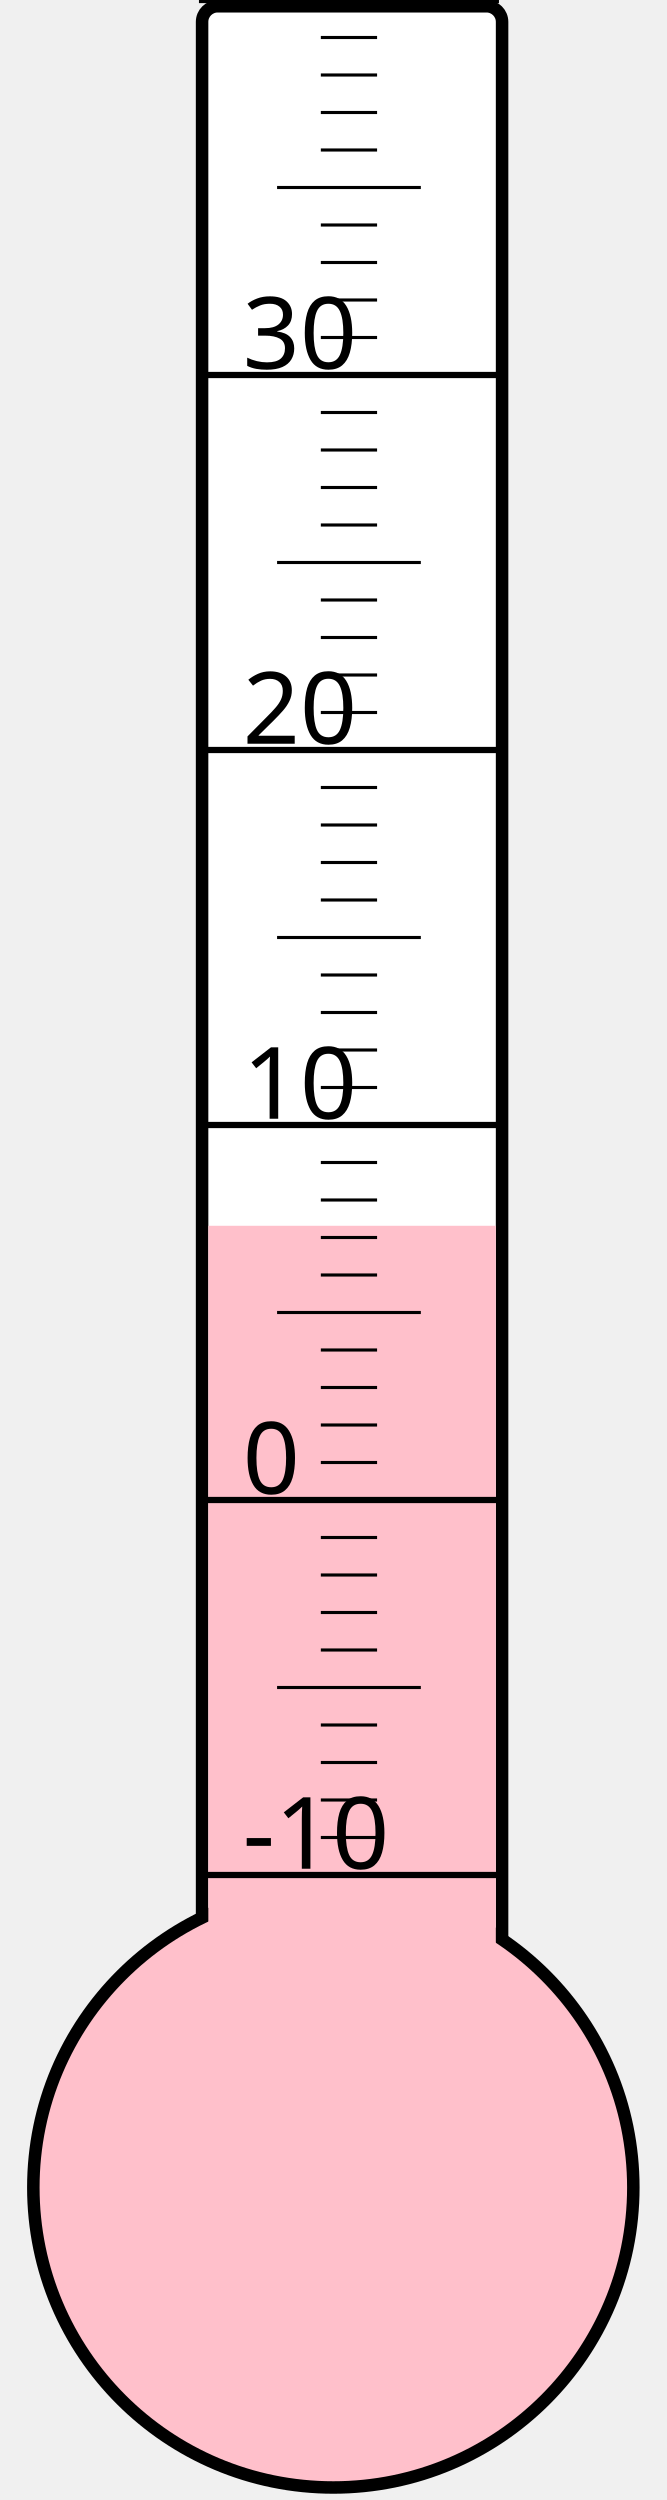
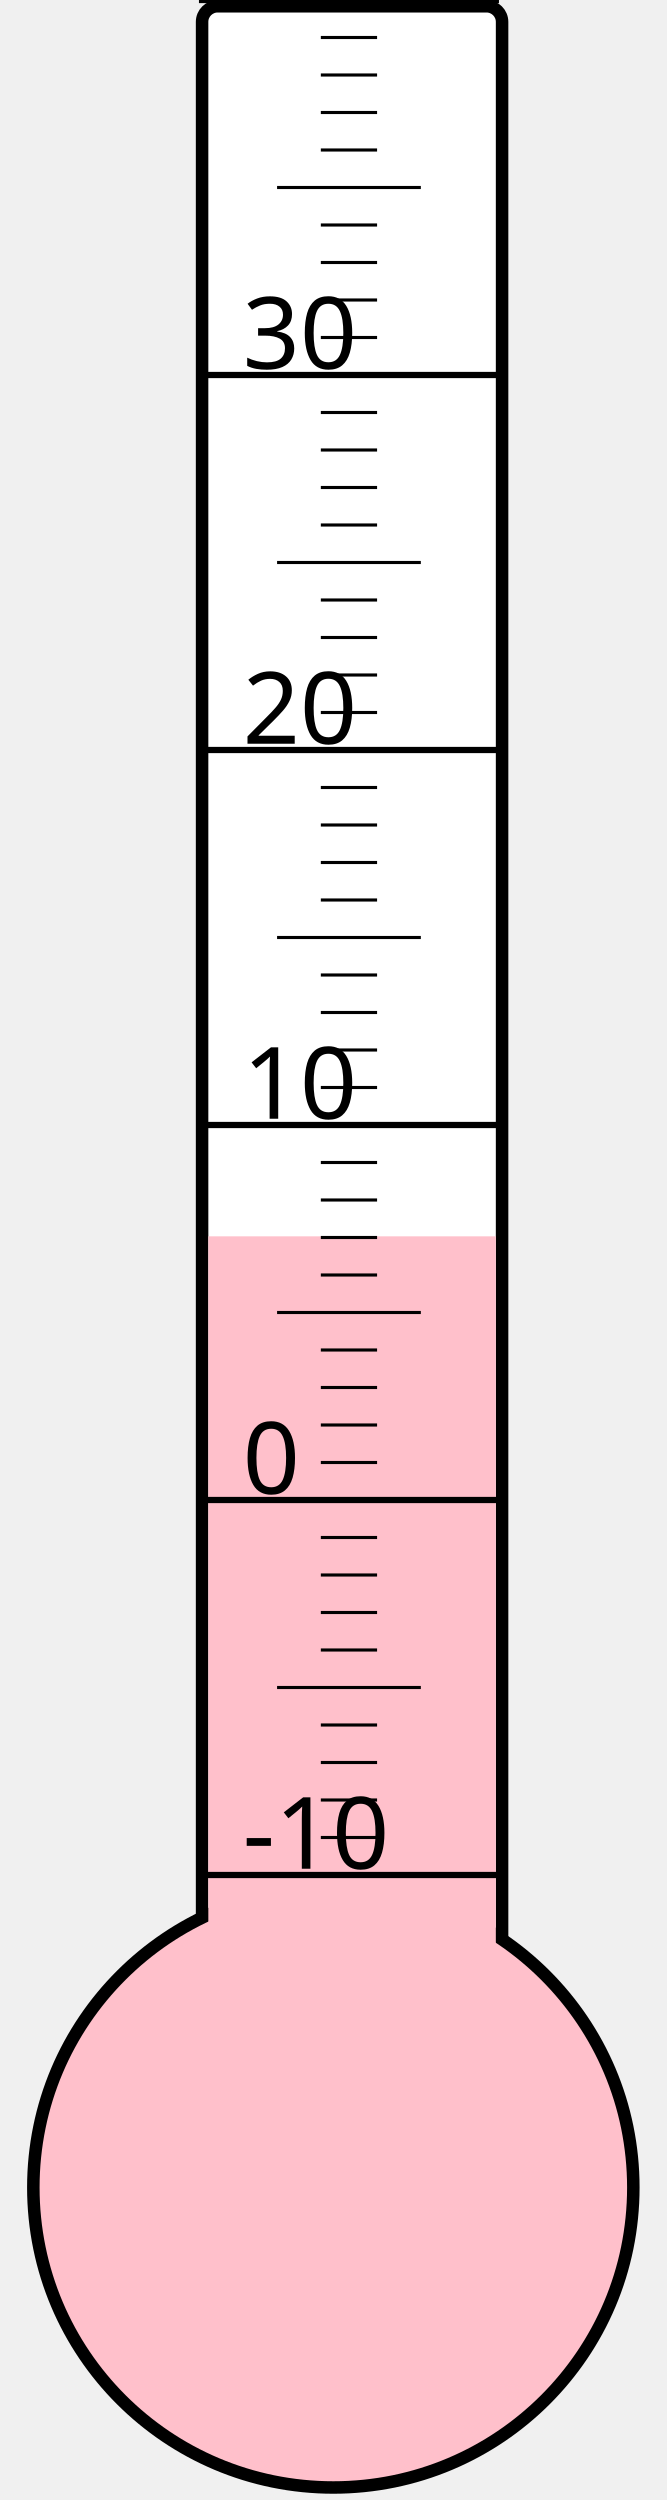
<svg xmlns="http://www.w3.org/2000/svg" width="40px" height="150px" viewBox="0 0 200 800">
  <rect width="200" height="800" x="0" y="0" style="fill: #ffffeb; fill-opacity: 0;" />
  <rect width="96" height="680" x="58" y="2" rx="5" ry="5" style="fill: white; fill-opacity: 1; stroke: black; stroke-width: 4;" />
  <circle cx="100" cy="700" r="96" style="fill: pink; stroke: black; stroke-width: 4;" />
-   <rect width="92" height="307.75" x="60" y="392.25" style="fill: pink; fill-opacity: 1; stroke-width: 0;" />
+   <rect width="92" height="304.375" x="60" y="395.625" style="fill: pink; fill-opacity: 1; stroke-width: 0;" />
  <text x="71" y="598" style="font-family: sans-serif; font-size: 24pt;">-10</text>
  <text x="71" y="478" style="font-family: sans-serif; font-size: 24pt;">0</text>
  <text x="71" y="358" style="font-family: sans-serif; font-size: 24pt;">10</text>
  <text x="71" y="238" style="font-family: sans-serif; font-size: 24pt;">20</text>
  <text x="71" y="118" style="font-family: sans-serif; font-size: 24pt;">30</text>
  <g style="stroke: black;">
    <line x1="57" y1="600" x2="153" y2="600" style="stroke-width: 2;" />
    <line x1="96" y1="588" x2="114" y2="588" style="stroke-width: 1;" />
    <line x1="96" y1="576" x2="114" y2="576" style="stroke-width: 1;" />
    <line x1="96" y1="564" x2="114" y2="564" style="stroke-width: 1;" />
    <line x1="96" y1="552" x2="114" y2="552" style="stroke-width: 1;" />
    <line x1="82" y1="540" x2="128" y2="540" style="stroke-width: 1;" />
    <line x1="96" y1="528" x2="114" y2="528" style="stroke-width: 1;" />
    <line x1="96" y1="516" x2="114" y2="516" style="stroke-width: 1;" />
    <line x1="96" y1="504" x2="114" y2="504" style="stroke-width: 1;" />
    <line x1="96" y1="492" x2="114" y2="492" style="stroke-width: 1;" />
    <line x1="57" y1="480" x2="153" y2="480" style="stroke-width: 2;" />
    <line x1="96" y1="468" x2="114" y2="468" style="stroke-width: 1;" />
    <line x1="96" y1="456" x2="114" y2="456" style="stroke-width: 1;" />
    <line x1="96" y1="444" x2="114" y2="444" style="stroke-width: 1;" />
    <line x1="96" y1="432" x2="114" y2="432" style="stroke-width: 1;" />
    <line x1="82" y1="420" x2="128" y2="420" style="stroke-width: 1;" />
    <line x1="96" y1="408" x2="114" y2="408" style="stroke-width: 1;" />
    <line x1="96" y1="396" x2="114" y2="396" style="stroke-width: 1;" />
    <line x1="96" y1="384" x2="114" y2="384" style="stroke-width: 1;" />
    <line x1="96" y1="372" x2="114" y2="372" style="stroke-width: 1;" />
    <line x1="57" y1="360" x2="153" y2="360" style="stroke-width: 2;" />
    <line x1="96" y1="348" x2="114" y2="348" style="stroke-width: 1;" />
    <line x1="96" y1="336" x2="114" y2="336" style="stroke-width: 1;" />
    <line x1="96" y1="324" x2="114" y2="324" style="stroke-width: 1;" />
    <line x1="96" y1="312" x2="114" y2="312" style="stroke-width: 1;" />
    <line x1="82" y1="300" x2="128" y2="300" style="stroke-width: 1;" />
    <line x1="96" y1="288" x2="114" y2="288" style="stroke-width: 1;" />
    <line x1="96" y1="276" x2="114" y2="276" style="stroke-width: 1;" />
    <line x1="96" y1="264" x2="114" y2="264" style="stroke-width: 1;" />
    <line x1="96" y1="252" x2="114" y2="252" style="stroke-width: 1;" />
    <line x1="57" y1="240" x2="153" y2="240" style="stroke-width: 2;" />
    <line x1="96" y1="228" x2="114" y2="228" style="stroke-width: 1;" />
    <line x1="96" y1="216" x2="114" y2="216" style="stroke-width: 1;" />
    <line x1="96" y1="204" x2="114" y2="204" style="stroke-width: 1;" />
    <line x1="96" y1="192" x2="114" y2="192" style="stroke-width: 1;" />
    <line x1="82" y1="180" x2="128" y2="180" style="stroke-width: 1;" />
    <line x1="96" y1="168" x2="114" y2="168" style="stroke-width: 1;" />
    <line x1="96" y1="156" x2="114" y2="156" style="stroke-width: 1;" />
    <line x1="96" y1="144" x2="114" y2="144" style="stroke-width: 1;" />
    <line x1="96" y1="132" x2="114" y2="132" style="stroke-width: 1;" />
    <line x1="57" y1="120" x2="153" y2="120" style="stroke-width: 2;" />
    <line x1="96" y1="108" x2="114" y2="108" style="stroke-width: 1;" />
    <line x1="96" y1="96" x2="114" y2="96" style="stroke-width: 1;" />
    <line x1="96" y1="84" x2="114" y2="84" style="stroke-width: 1;" />
    <line x1="96" y1="72" x2="114" y2="72" style="stroke-width: 1;" />
    <line x1="82" y1="60" x2="128" y2="60" style="stroke-width: 1;" />
    <line x1="96" y1="48" x2="114" y2="48" style="stroke-width: 1;" />
    <line x1="96" y1="36" x2="114" y2="36" style="stroke-width: 1;" />
    <line x1="96" y1="24" x2="114" y2="24" style="stroke-width: 1;" />
    <line x1="96" y1="12" x2="114" y2="12" style="stroke-width: 1;" />
    <line x1="57" y1="0" x2="153" y2="0" style="stroke-width: 2;" />
  </g>
</svg>
